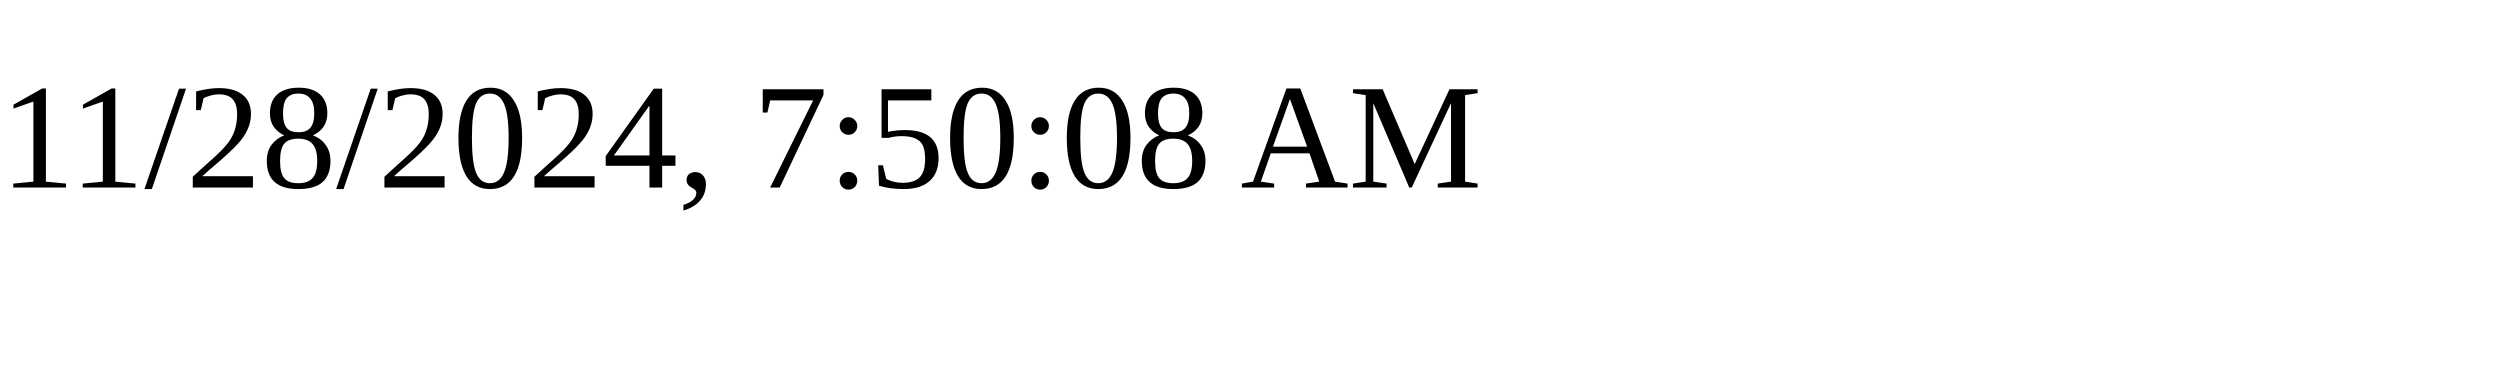
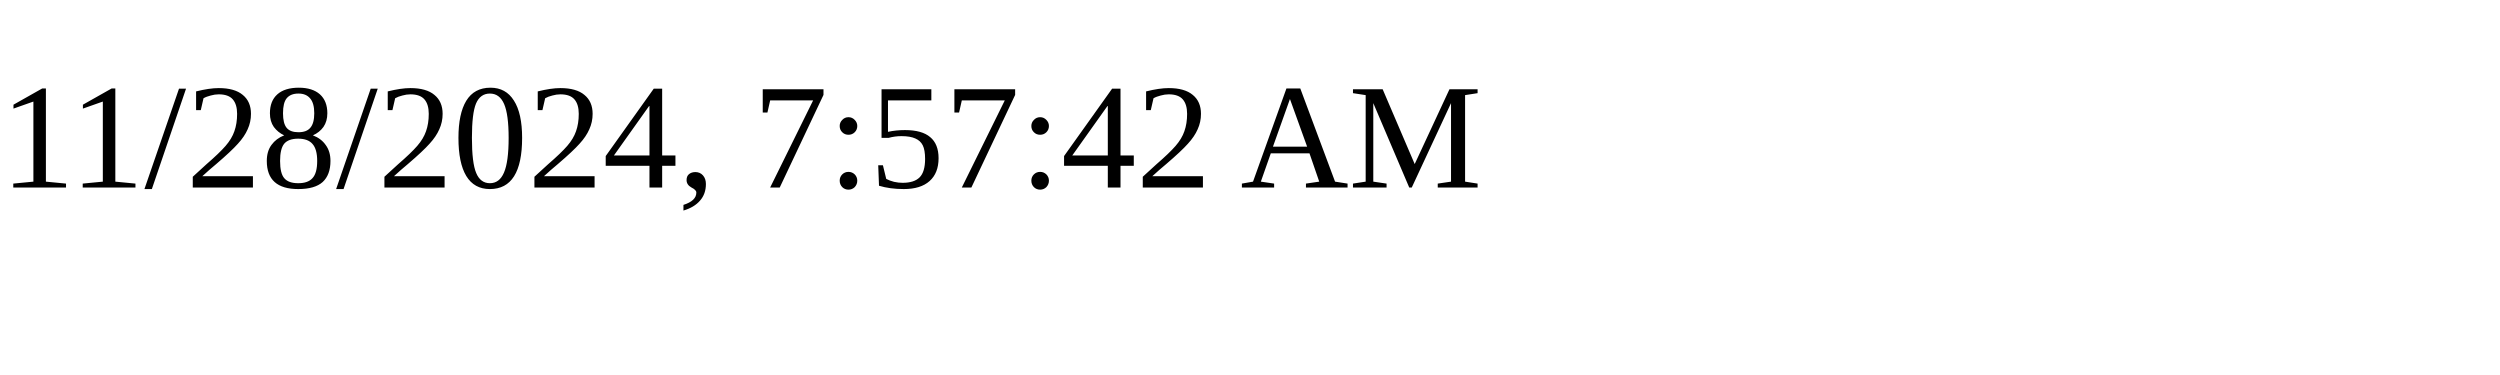
<svg xmlns="http://www.w3.org/2000/svg" height="30" width="200">
-   <text x="0" y="15">11/28/2024, 7:50:08 AM</text>
+   <text x="0" y="15">11/28/2024, 7:57:42 AM</text>
</svg>
